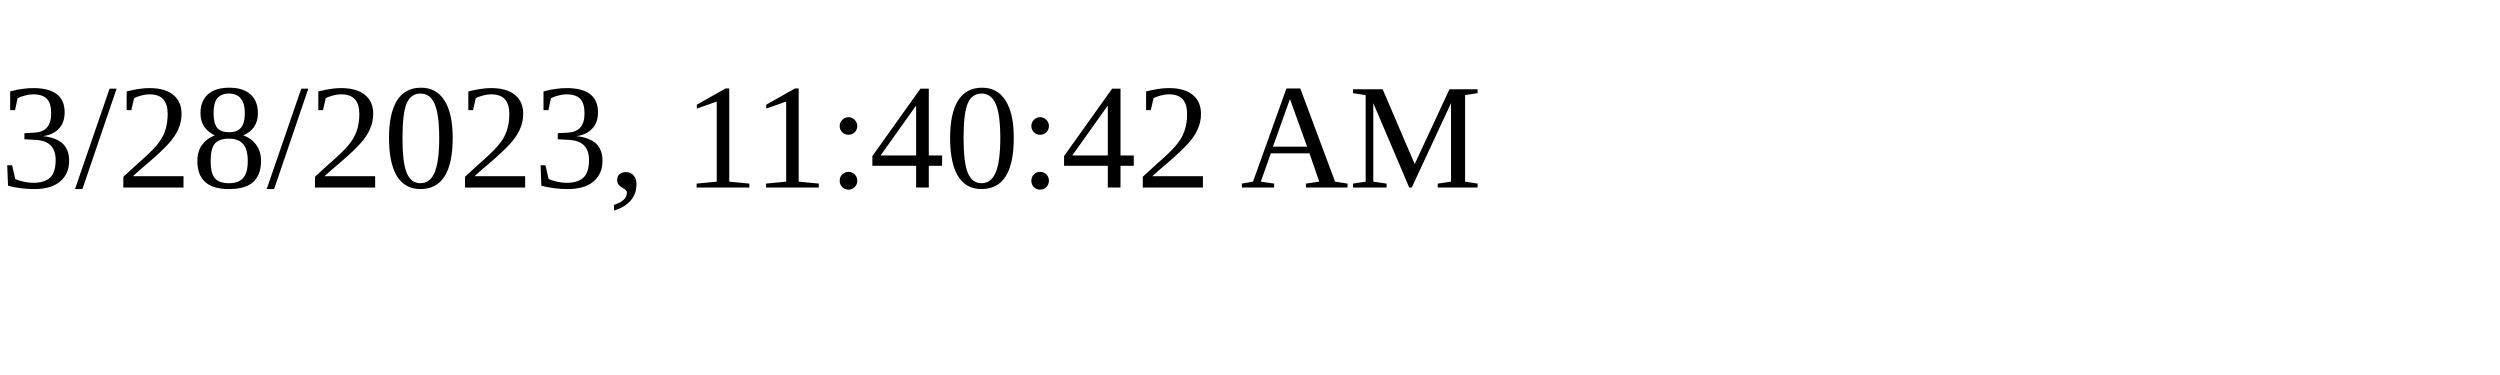
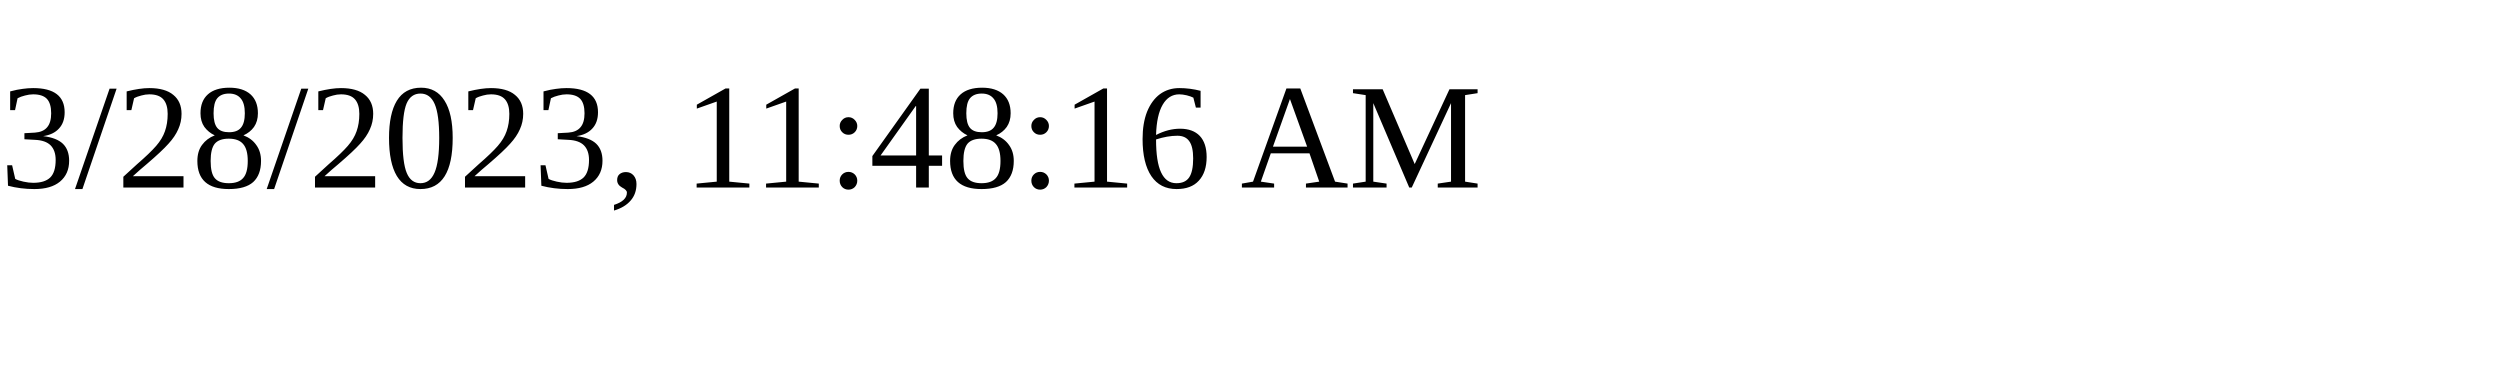
<svg xmlns="http://www.w3.org/2000/svg" height="30" width="200">
-   <text x="0" y="15">3/28/2023, 11:40:42 AM</text>
+   <text x="0" y="15">3/28/2023, 11:48:16 AM</text>
</svg>
